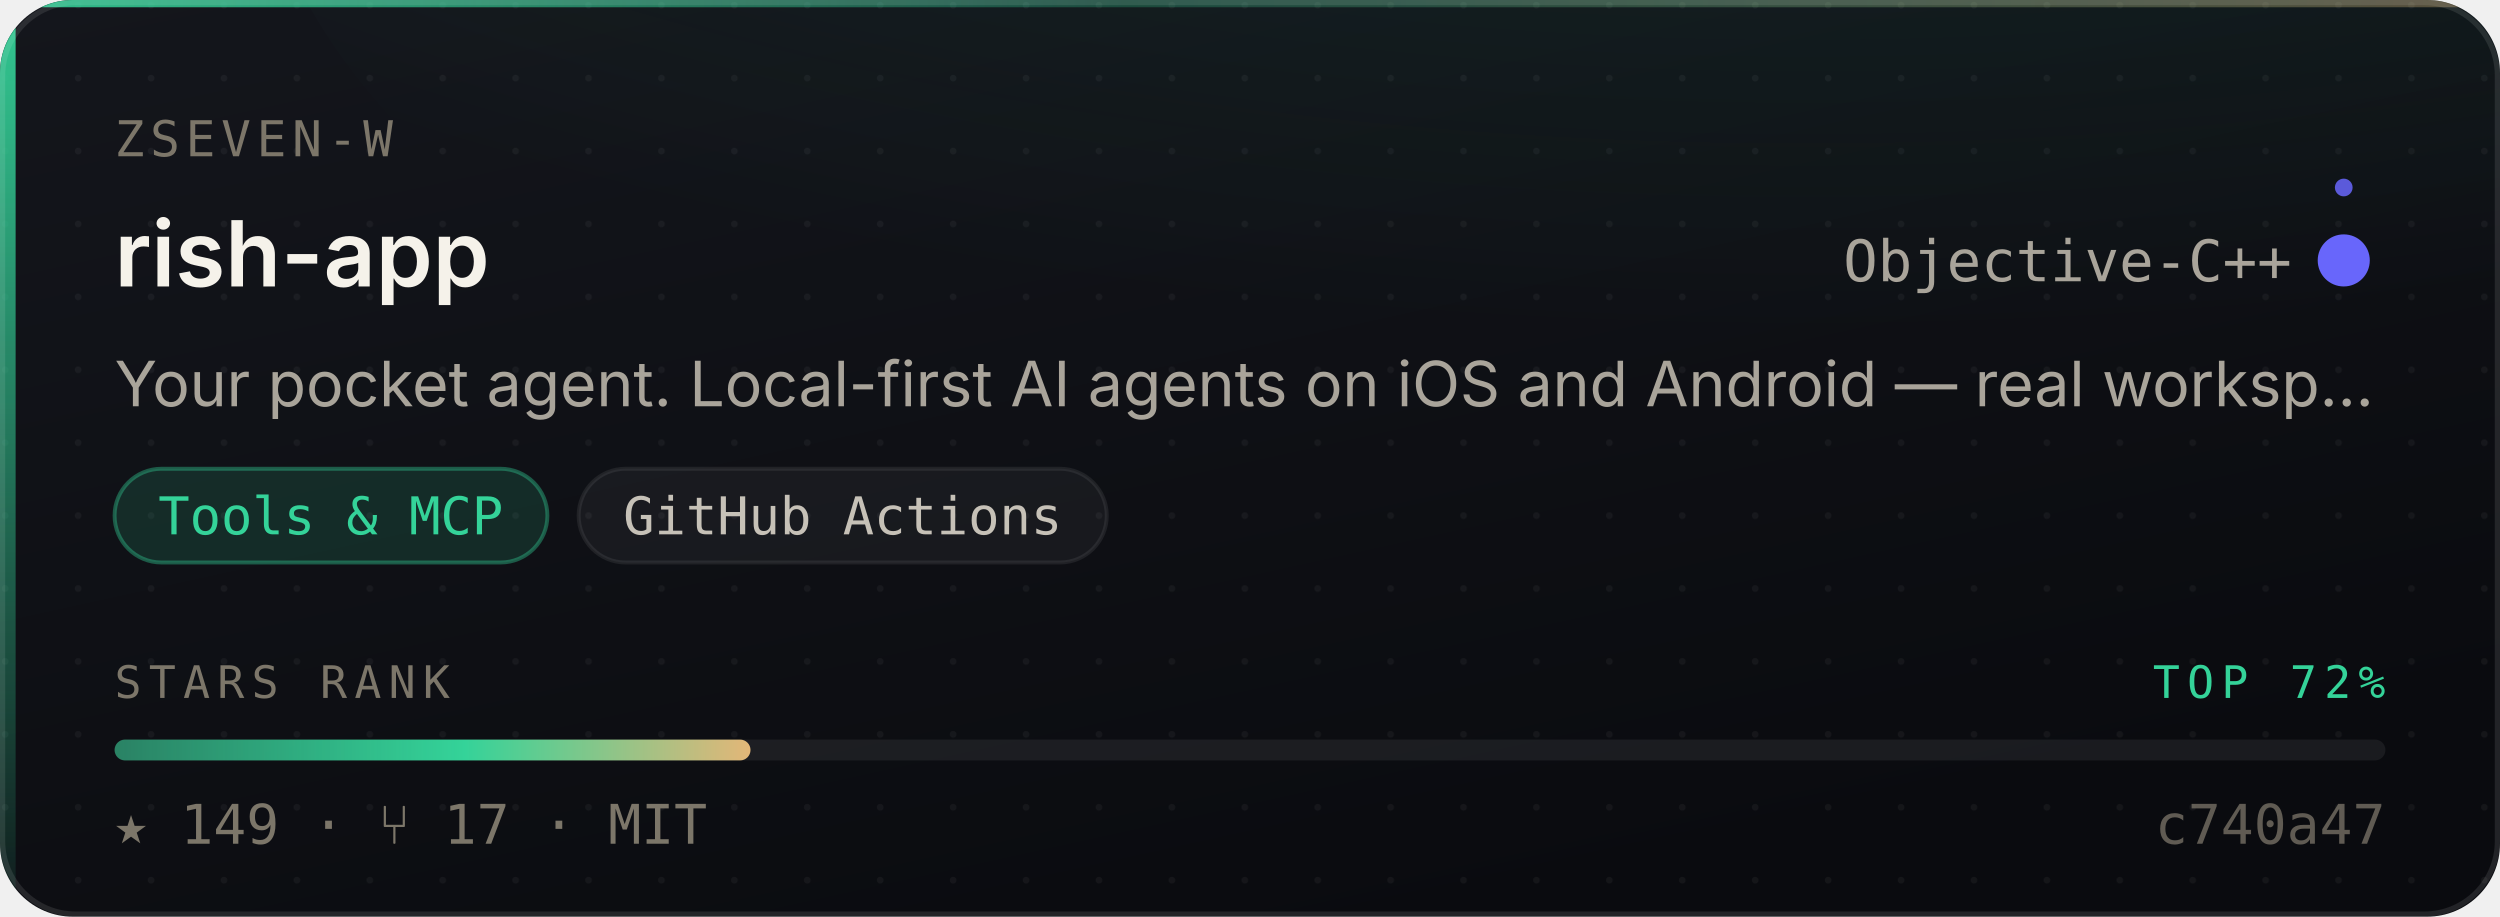
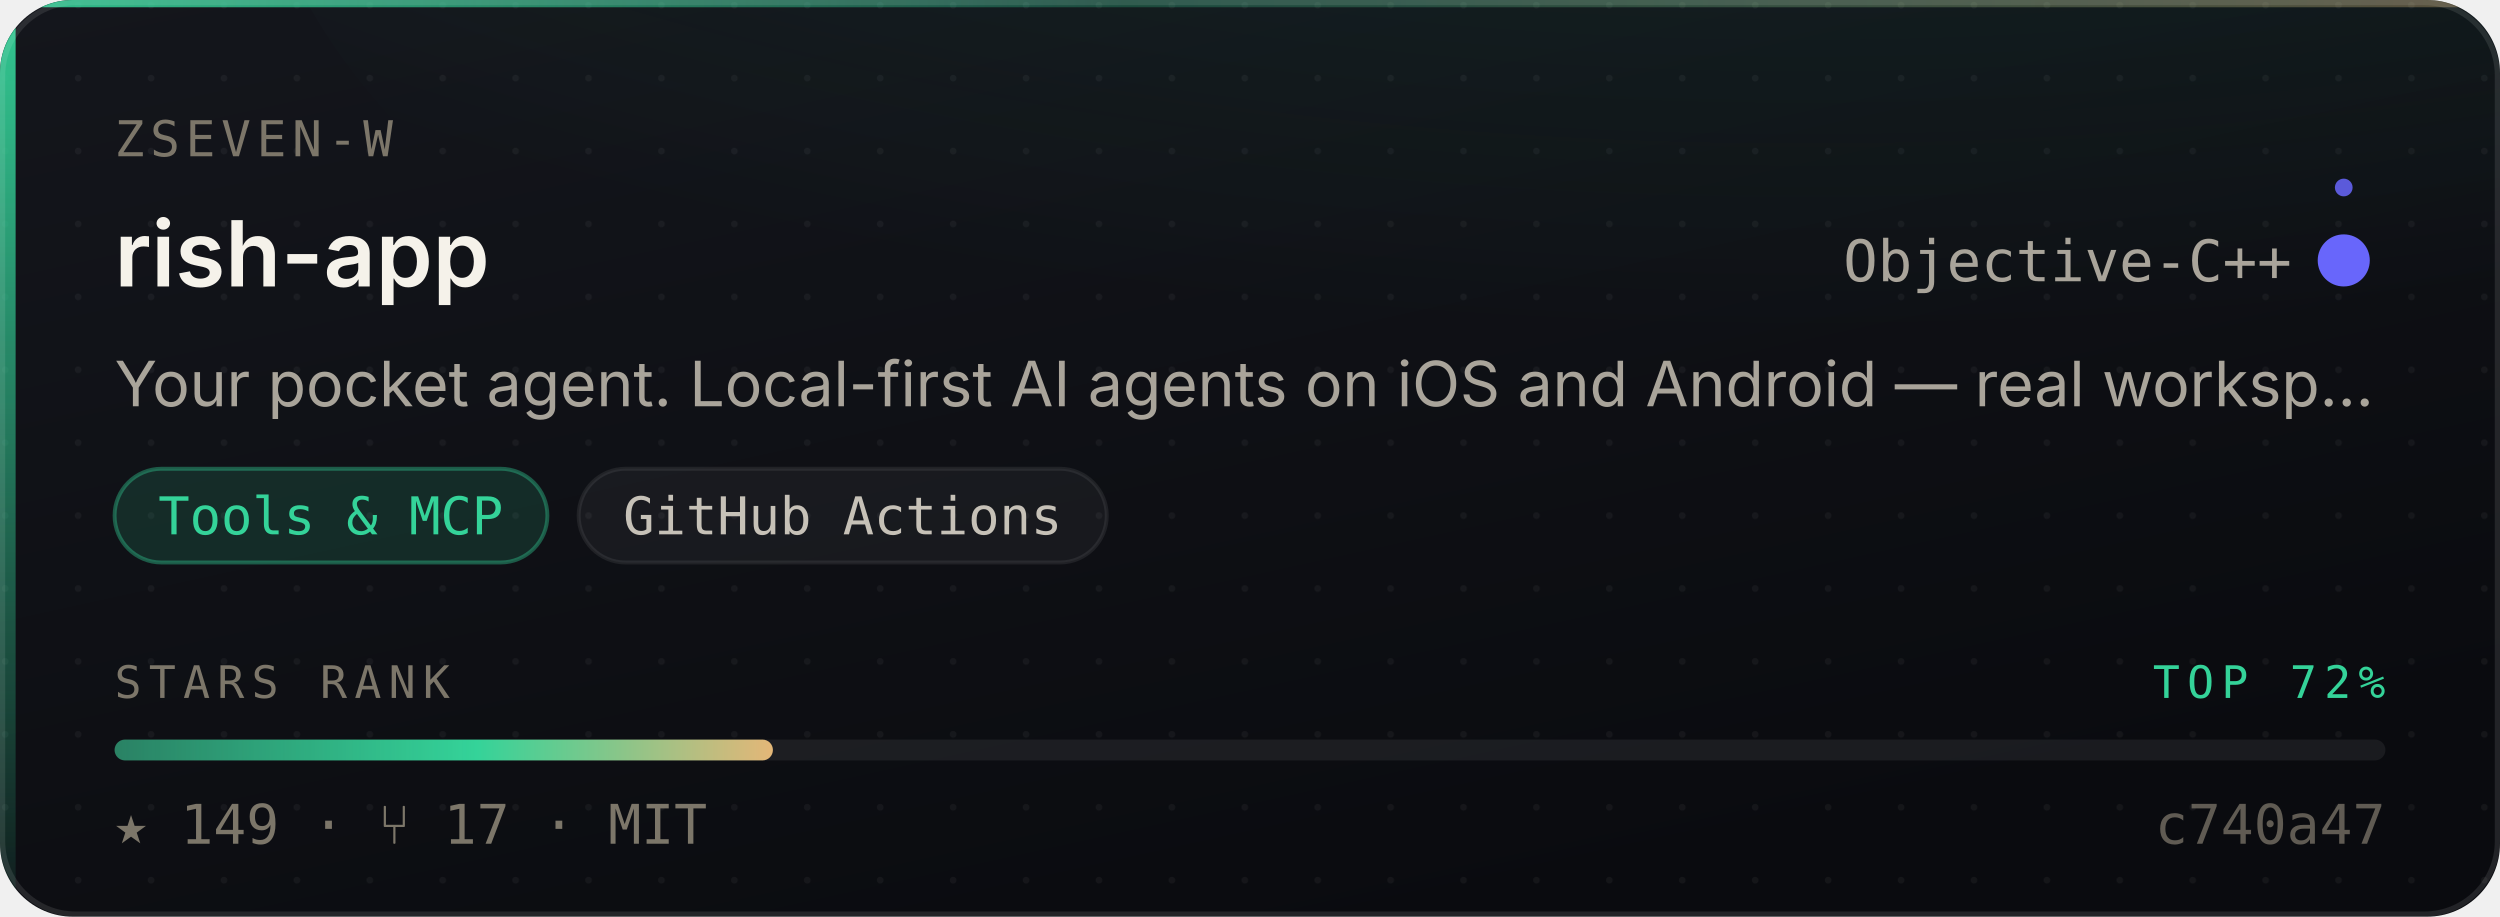
<svg xmlns="http://www.w3.org/2000/svg" width="480" height="176" viewBox="0 0 480 176" role="img" aria-label="ZSeven-W/rish-app — Tools &amp; MCP, 149 stars, top 72% of this corpus">
  <style>
    /* Motion is additive decoration. With reduced motion requested the whole
       motion layer is hidden and the card is still complete and correct. */
    @media (prefers-reduced-motion: reduce){ .mo{ display:none } }
  </style>
  <defs>
    <linearGradient id="surface" x1="0" y1="0" x2="0.6" y2="1">
      <stop offset="0" stop-color="#14161C" />
      <stop offset="1" stop-color="#0A0B0F" />
    </linearGradient>
    <linearGradient id="edge" x1="0" y1="0" x2="1" y2="0">
      <stop offset="0" stop-color="#34D399" stop-opacity="0.9" />
      <stop offset="0.45" stop-color="#34D399" stop-opacity="0.25" />
      <stop offset="1" stop-color="#E3B778" stop-opacity="0.35" />
    </linearGradient>
    <linearGradient id="rail" x1="0" y1="0" x2="0" y2="1">
      <stop offset="0" stop-color="#34D399" stop-opacity="0.95" />
      <stop offset="1" stop-color="#34D399" stop-opacity="0.06" />
    </linearGradient>
    <radialGradient id="glow" cx="0.5" cy="0" r="0.85">
      <stop offset="0" stop-color="#34D399" stop-opacity="0.20" />
      <stop offset="1" stop-color="#34D399" stop-opacity="0" />
    </radialGradient>
    <linearGradient id="sheen" x1="0" y1="0" x2="1" y2="0">
      <stop offset="0" stop-color="#ffffff" stop-opacity="0" />
      <stop offset="0.5" stop-color="#ffffff" stop-opacity="0.055" />
      <stop offset="1" stop-color="#ffffff" stop-opacity="0" />
    </linearGradient>
    <linearGradient id="rankFill" x1="0" y1="0" x2="1" y2="0">
      <stop offset="0" stop-color="rgba(52,211,153,0.55)" />
      <stop offset="0.55" stop-color="#34D399" />
      <stop offset="1" stop-color="#E3B778" />
    </linearGradient>
    <pattern id="dots" width="14" height="14" patternUnits="userSpaceOnUse">
      <circle cx="1" cy="1" r="0.65" fill="#ffffff" opacity="0.045" />
    </pattern>
    <clipPath id="frame">
      <rect x="0" y="0" width="480" height="176" rx="14" />
    </clipPath>
  </defs>
  <g clip-path="url(#frame)">
    <rect width="480" height="176" fill="url(#surface)" />
    <rect width="480" height="176" fill="url(#dots)" />
    <ellipse cx="345.6" cy="-40" rx="297.6" ry="150" fill="url(#glow)" />
    <rect x="0" y="0" width="3" height="176" fill="url(#rail)" />
    <rect x="0" y="0" width="480" height="1.4" fill="url(#edge)" />
  </g>
  <rect x="0.5" y="0.5" width="479" height="175" rx="14" fill="none" stroke="rgba(255,255,255,0.10)" stroke-width="1" />
  <g class="mo" clip-path="url(#frame)">
    <rect x="-150" y="0" width="130" height="176" fill="url(#sheen)">
      <animate attributeName="x" values="-150;500" dur="5.5s" repeatCount="indefinite" />
    </rect>
    <circle r="2.6" fill="#34D399" opacity="0">
      <animateMotion dur="3.4s" repeatCount="indefinite" calcMode="linear" keyPoints="0.04;0.96" keyTimes="0;1" path="M1.5 0 L1.5 176" />
      <animate attributeName="opacity" values="0;0.95;0.95;0" keyTimes="0;0.12;0.82;1" dur="3.4s" repeatCount="indefinite" />
    </circle>
  </g>
  <text x="22" y="30" font-size="9.5" letter-spacing="1.1" fill="#7C7669" font-family="ui-monospace,SFMono-Regular,'SF Mono',Menlo,monospace">ZSEVEN-W</text>
  <text x="22" y="55" font-size="17.5" font-weight="600" fill="#F5F2EA" font-family="-apple-system,BlinkMacSystemFont,'Segoe UI',Inter,Helvetica,Arial,sans-serif">rish-app</text>
  <text x="440" y="54" font-size="11" fill="#A9A49A" text-anchor="end" font-family="ui-monospace,SFMono-Regular,'SF Mono',Menlo,monospace">Objective-C++</text>
  <circle cx="450" cy="50" r="4.5" fill="#6866fb" />
  <g class="mo">
    <g>
      <animateTransform attributeName="transform" type="rotate" from="0 450 50" to="360 450 50" dur="7s" repeatCount="indefinite" />
      <circle cx="450" cy="36" r="1.7" fill="#6866fb" opacity="0.85" />
    </g>
    <circle cx="450" cy="50" r="4.5" fill="none" stroke="#6866fb" stroke-width="1">
      <animate attributeName="r" values="4.5;11;4.5" dur="4s" repeatCount="indefinite" />
      <animate attributeName="stroke-opacity" values="0.5;0;0.5" dur="4s" repeatCount="indefinite" />
    </circle>
  </g>
  <text x="22" y="78" font-size="12" fill="#A9A49A" font-family="-apple-system,BlinkMacSystemFont,'Segoe UI',Inter,Helvetica,Arial,sans-serif">Your pocket agent. Local-first AI agents on iOS and Android — real worksp…</text>
  <rect x="22.0" y="90" width="83.1" height="18" rx="9" fill="rgba(52,211,153,0.14)" stroke="rgba(52,211,153,0.38)" stroke-width="0.75" />
  <text x="63.5" y="102.6" font-size="10" fill="#34D399" text-anchor="middle" font-family="ui-monospace,SFMono-Regular,'SF Mono',Menlo,monospace">Tools &amp; MCP</text>
  <rect x="111.1" y="90" width="101.4" height="18" rx="9" fill="rgba(255,255,255,0.045)" stroke="rgba(255,255,255,0.075)" stroke-width="0.75" />
  <text x="161.8" y="102.6" font-size="10" fill="#C6C1B7" text-anchor="middle" font-family="ui-monospace,SFMono-Regular,'SF Mono',Menlo,monospace">GitHub Actions</text>
  <text x="22" y="134" font-size="8.6" letter-spacing="1.4" fill="#7C7669" font-family="ui-monospace,SFMono-Regular,'SF Mono',Menlo,monospace">STARS RANK</text>
  <text x="458" y="134" font-size="8.6" letter-spacing="1.4" fill="#34D399" text-anchor="end" font-family="ui-monospace,SFMono-Regular,'SF Mono',Menlo,monospace">TOP 72%</text>
  <rect x="22" y="142" width="436" height="4" rx="2" fill="rgba(255,255,255,0.07)" />
-   <rect x="22" y="142" width="122.1" height="4" rx="2" fill="url(#rankFill)">
-     <animate attributeName="width" from="0" to="122.1" dur="1.1s" fill="freeze" calcMode="spline" keySplines="0.16 1 0.3 1" keyTimes="0;1" />
+   <rect x="22" y="142" width="126.4" height="4" rx="2" fill="url(#rankFill)">
+     <animate attributeName="width" from="0" to="126.4" dur="1.1s" fill="freeze" calcMode="spline" keySplines="0.16 1 0.3 1" keyTimes="0;1" />
  </rect>
  <text x="22" y="162" font-size="10.5" fill="#7C7669" font-family="ui-monospace,SFMono-Regular,'SF Mono',Menlo,monospace">★ 149   ·   ⑂ 17   ·   MIT</text>
  <text x="458" y="162" font-size="10.5" fill="#7C7669" text-anchor="end" font-family="ui-monospace,SFMono-Regular,'SF Mono',Menlo,monospace" opacity="0.75">c740a47</text>
</svg>
